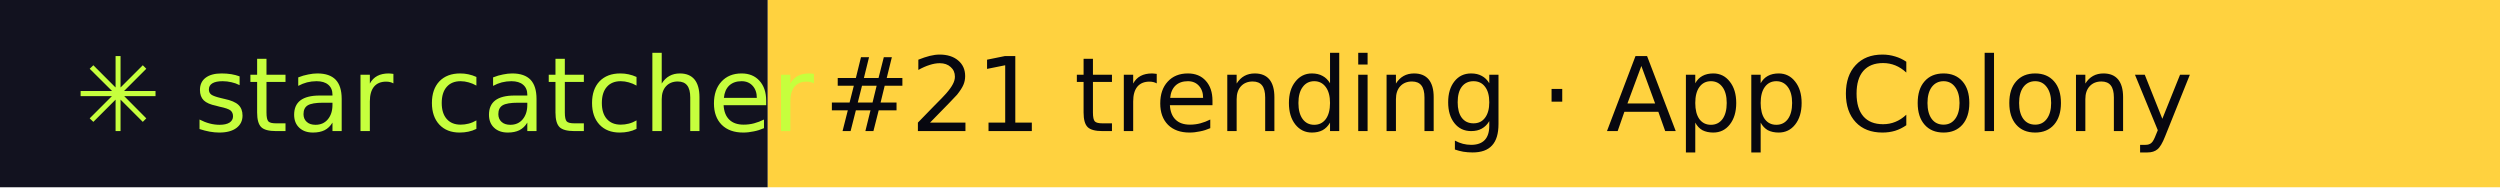
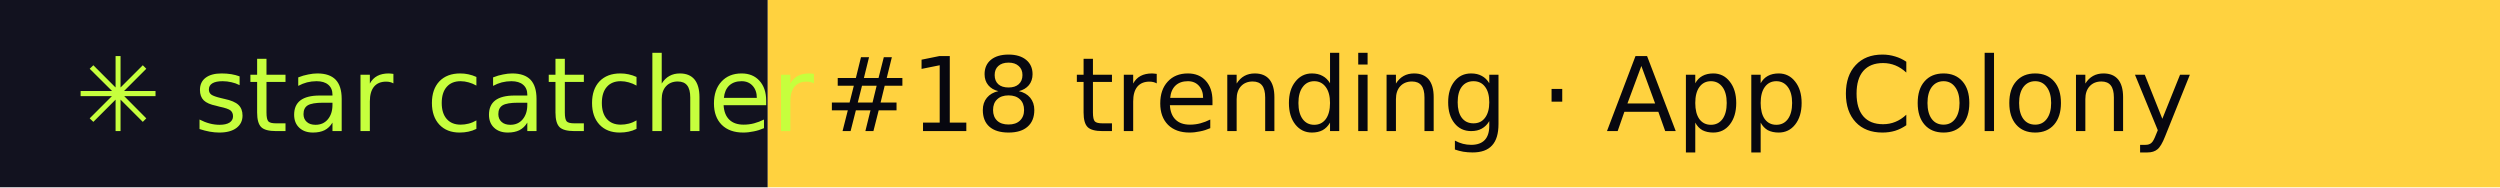
- <svg xmlns="http://www.w3.org/2000/svg" width="267" height="20" role="img" aria-label="star catcher: #21 trending · App Colony">
+ <svg xmlns="http://www.w3.org/2000/svg" width="267" height="20" role="img" aria-label="star catcher: #18 trending · App Colony">
  <rect width="82" height="20" fill="#12121F" />
  <rect x="82" width="185" height="20" fill="#FFD23F" />
  <g font-family="Verdana,DejaVu Sans,sans-serif" font-size="11">
    <text x="8" y="14" fill="#C6FF3D">✳ star catcher</text>
-     <text x="88" y="14" fill="#07070F">#21 trending · App Colony</text>
+     <text x="88" y="14" fill="#07070F">#18 trending · App Colony</text>
  </g>
</svg>
